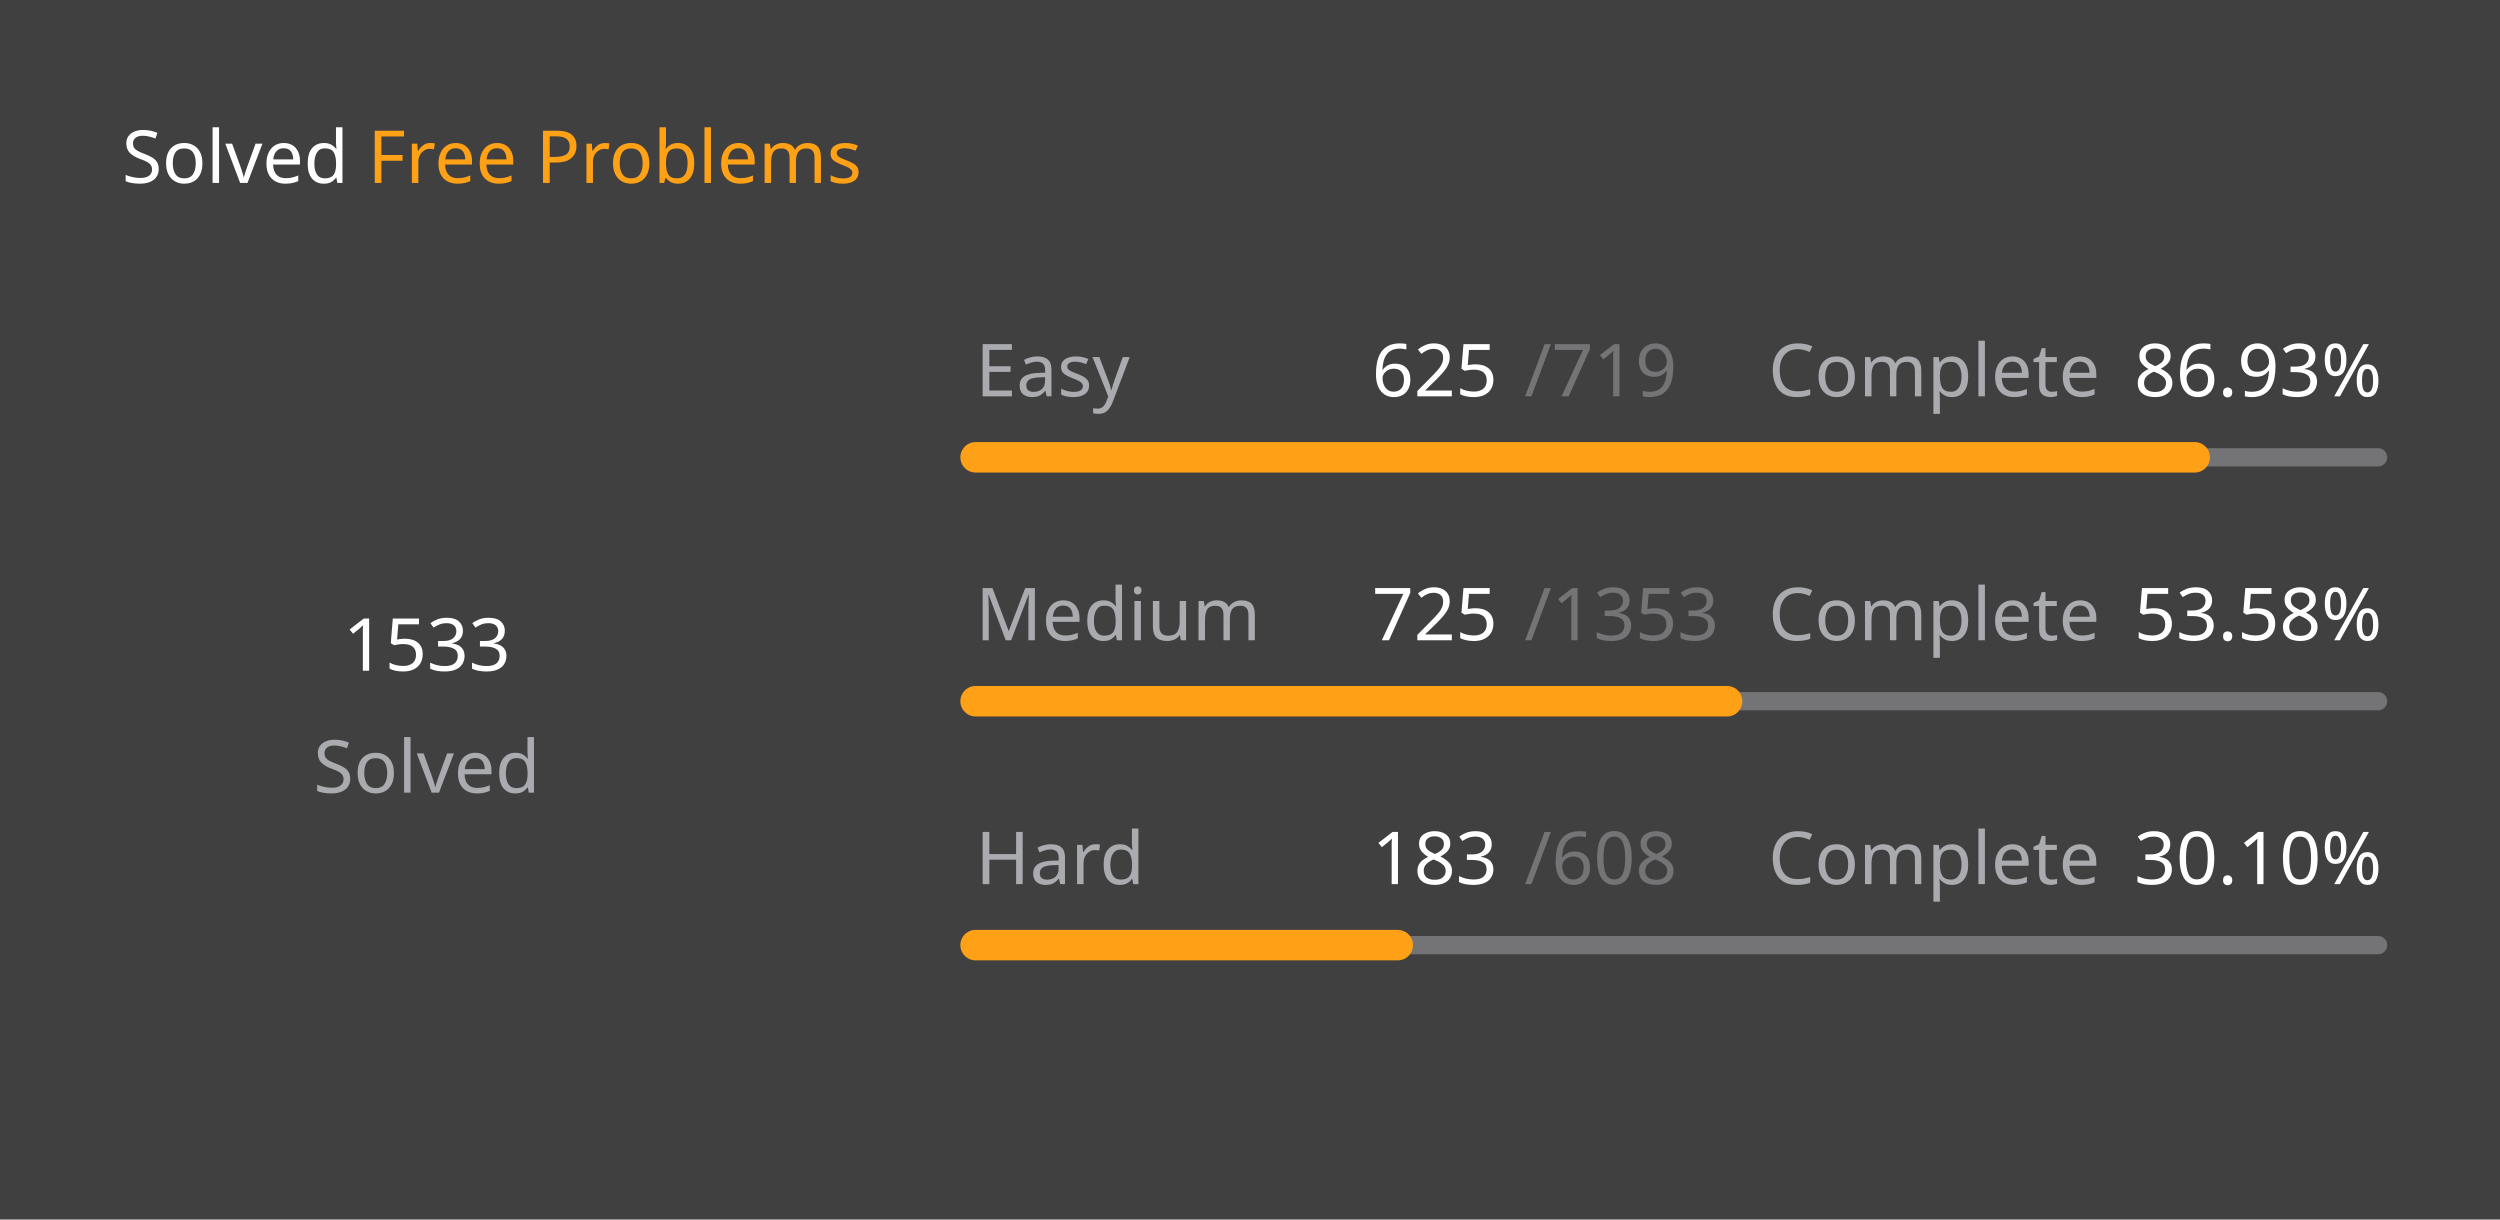
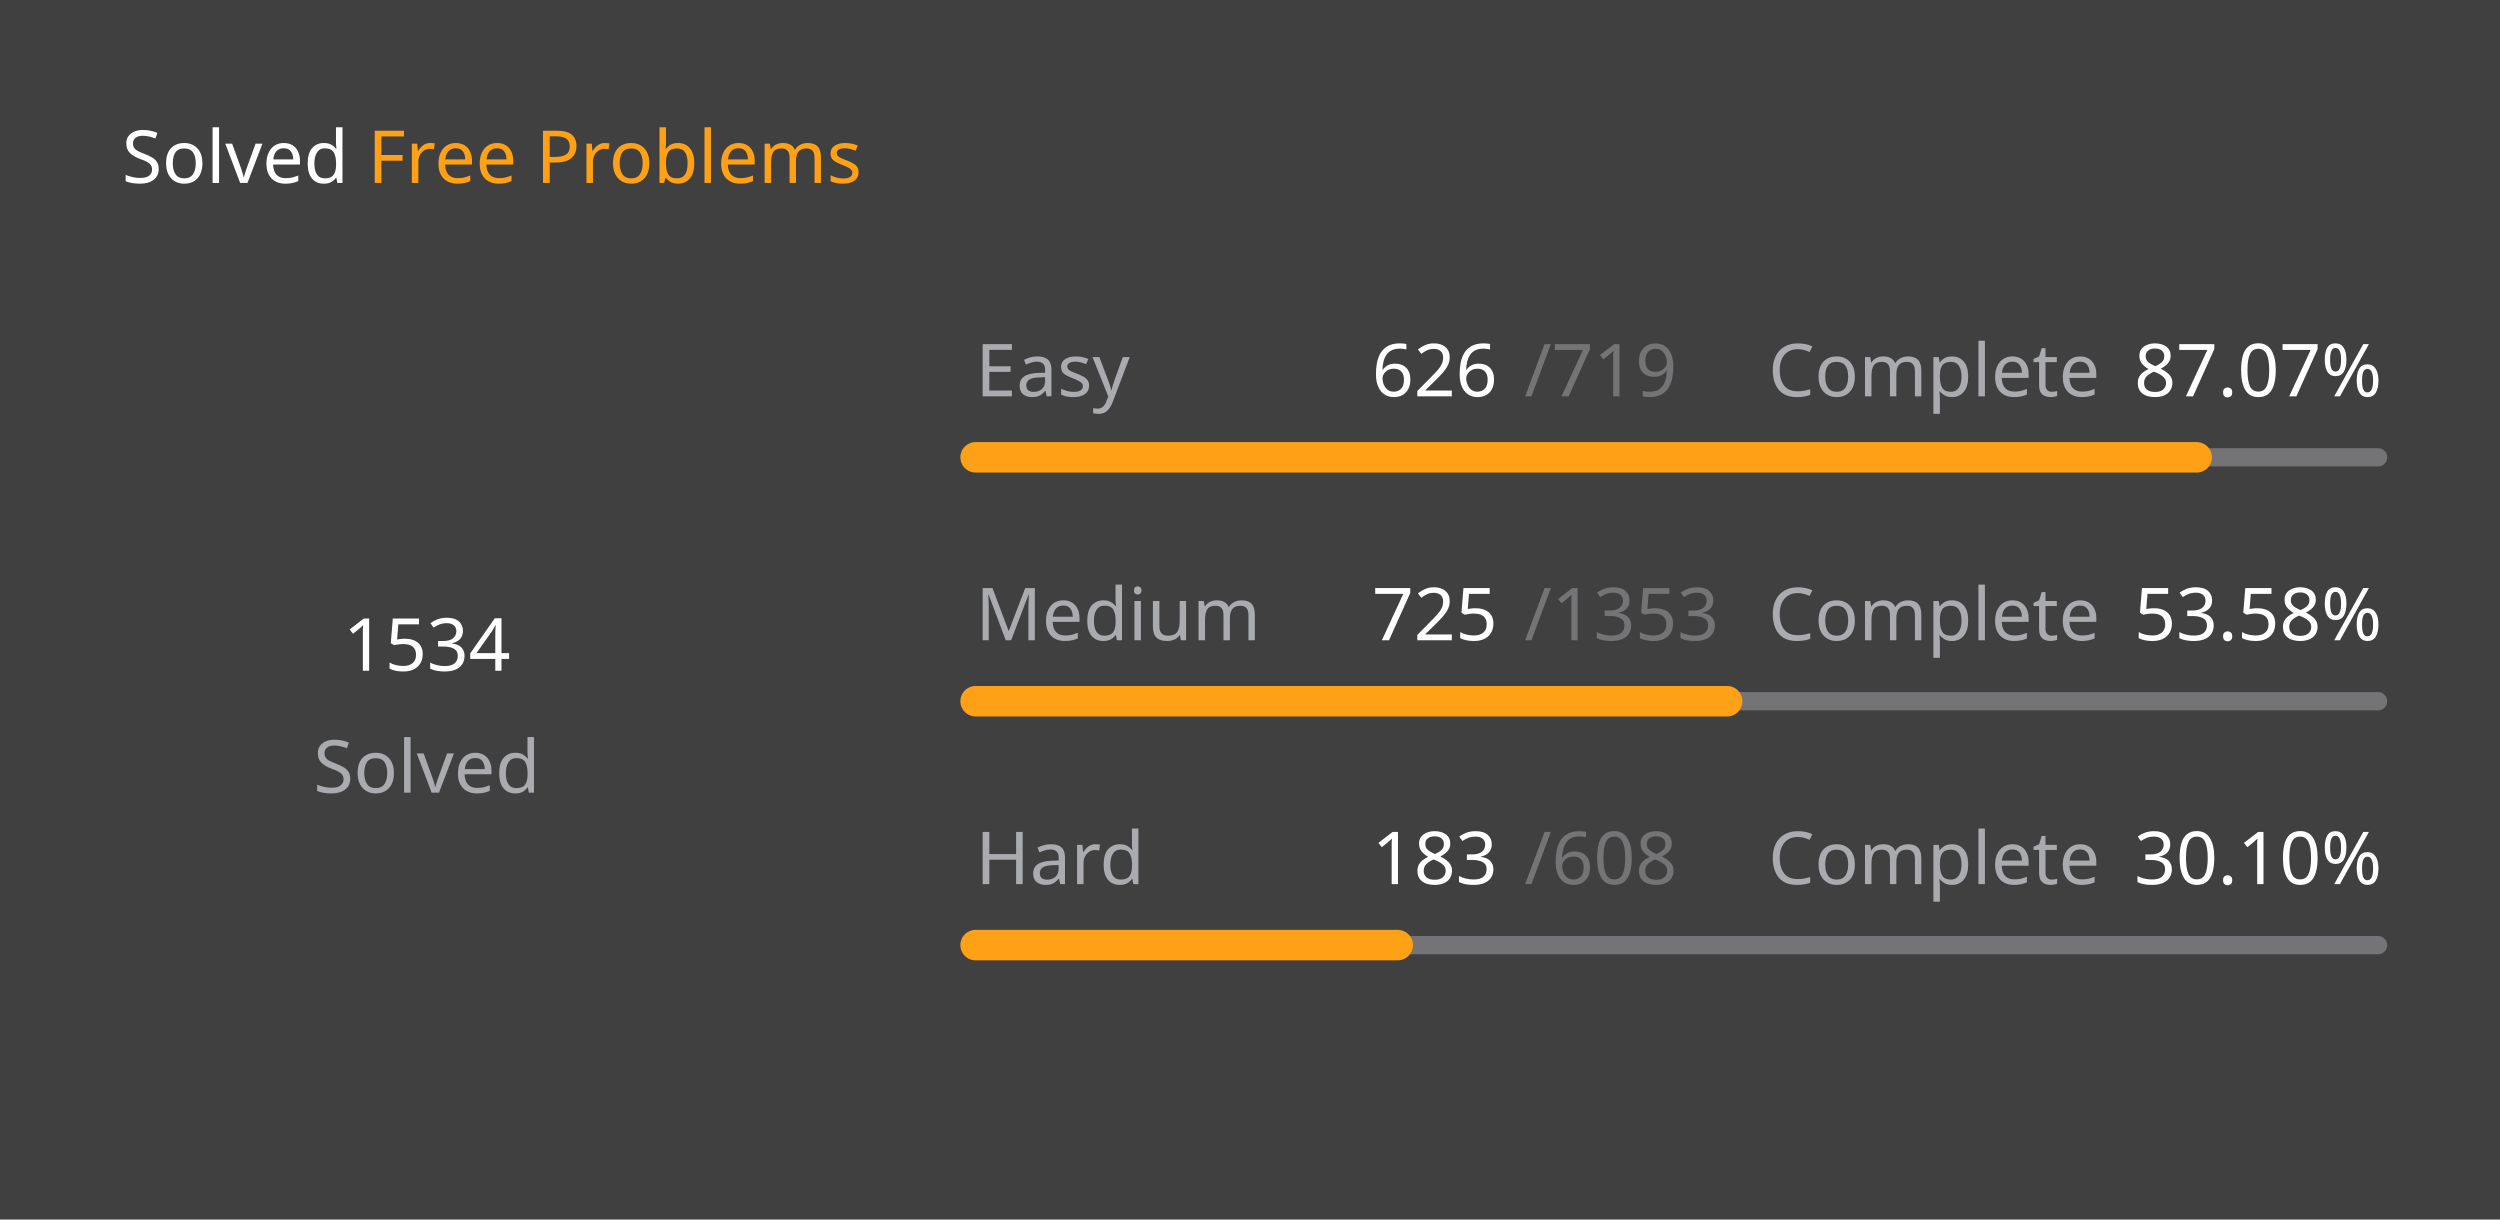
<svg xmlns="http://www.w3.org/2000/svg" version="1.1" height="200" width="410" viewBox="0 0 410 200">
  <style>*{font-family: "Segoe UI", Tahoma, Geneva, Verdana, sans-serif;}</style>
  <style>.title{font-weight: 500;font-size: 1rem;}</style>
  <style>.rotate-90{transform: rotate(-90deg);transform-origin: center;transform-box: fill-box;}</style>
  <style>.state{font-size: .75rem;}</style>
  <style>.light{color: #ffffff;fill: #ffffff;}</style>
  <style>.light-gray{color: #eff2f699;fill: #eff2f699;}</style>
  <style>.dark-gray{color: #ebebf54d;fill: #ebebf54d;}</style>
  <style>.gray{color: #747474;fill: #747474;}</style>
  <style>.orange{color: #ffa116;fill: #ffa116;}</style>
  <style>.background{color: #404040;fill: #404040;}</style>
  <rect fill="#404040" x="0" y="0" width="410" height="200" rx="0.5rem" />
  <g text-anchor="start" text-decoration="1" class="title">
    <text x="20" y="30">
      <tspan class="light">Solved</tspan>
      <tspan class="orange">Free Problems</tspan>
    </text>
  </g>
  <g class="rotate-90">
    <circle fill="none" cx="70" cy="110" r="46" stroke="#747474" stroke-width="3" stroke-linecap="round" />
-     <circle fill="none" cx="70" cy="110" r="46" stroke="#ffa116" stroke-width="5" stroke-linecap="round" stroke-dasharray="165.327 123.699" stroke-dashoffset="0" data-difficult="ALL" />
+     <circle fill="none" cx="70" cy="110" r="46" stroke="#ffa116" stroke-width="5" stroke-linecap="round" stroke-dasharray="165.435 123.591" stroke-dashoffset="0" data-difficult="ALL" />
  </g>
  <g class="state">
    <g text-anchor="middle">
-       <text x="70" y="110" class="light" font-size="1.2rem">1533</text>
+       <text x="70" y="110" class="light" font-size="1.2rem">1534</text>
      <text x="70" y="130" class="light-gray">Solved</text>
    </g>
    <g>
      <text x="160" y="65" class="light-gray">Easy</text>
-       <text x="225" y="65" class="light">625</text>
+       <text x="225" y="65" class="light">626</text>
      <text x="250" y="65" class="dark-gray">/719</text>
      <text x="290" y="65" class="light-gray">Complete</text>
-       <text x="350" y="65" class="light">86.93%</text>
+       <text x="350" y="65" class="light">87.07%</text>
      <path d="M 160 75 L 390 75" stroke-linecap="round" stroke-linejoin="round" stroke="#ebebf54d" stroke-width="3" />
-       <path d="M 160 75 L 359.93 75" stroke-linecap="round" stroke-linejoin="round" stroke="#ffa116" stroke-width="5" />
+       <path d="M 160 75 L 360.25 75" stroke-linecap="round" stroke-linejoin="round" stroke="#ffa116" stroke-width="5" />
    </g>
    <g>
      <text x="160" y="105" class="light-gray">Medium</text>
      <text x="225" y="105" class="light">725</text>
      <text x="250" y="105" class="dark-gray">/1353</text>
      <text x="290" y="105" class="light-gray">Complete</text>
      <text x="350" y="105" class="light">53.58%</text>
      <path d="M 160 115 L 390 115" stroke-linecap="round" stroke-linejoin="round" stroke="#ebebf54d" stroke-width="3" />
      <path d="M 160 115 L 283.245 115" stroke-linecap="round" stroke-linejoin="round" stroke="#ffa116" stroke-width="5" />
    </g>
    <g>
      <text x="160" y="145" class="light-gray">Hard</text>
      <text x="225" y="145" class="light">183</text>
      <text x="250" y="145" class="dark-gray">/608</text>
      <text x="290" y="145" class="light-gray">Complete</text>
      <text x="350" y="145" class="light">30.10%</text>
      <path d="M 160 155 L 390 155" stroke-linecap="round" stroke-linejoin="round" stroke="#ebebf54d" stroke-width="3" />
      <path d="M 160 155 L 229.227 155" stroke-linecap="round" stroke-linejoin="round" stroke="#ffa116" stroke-width="5" />
    </g>
  </g>
</svg>
